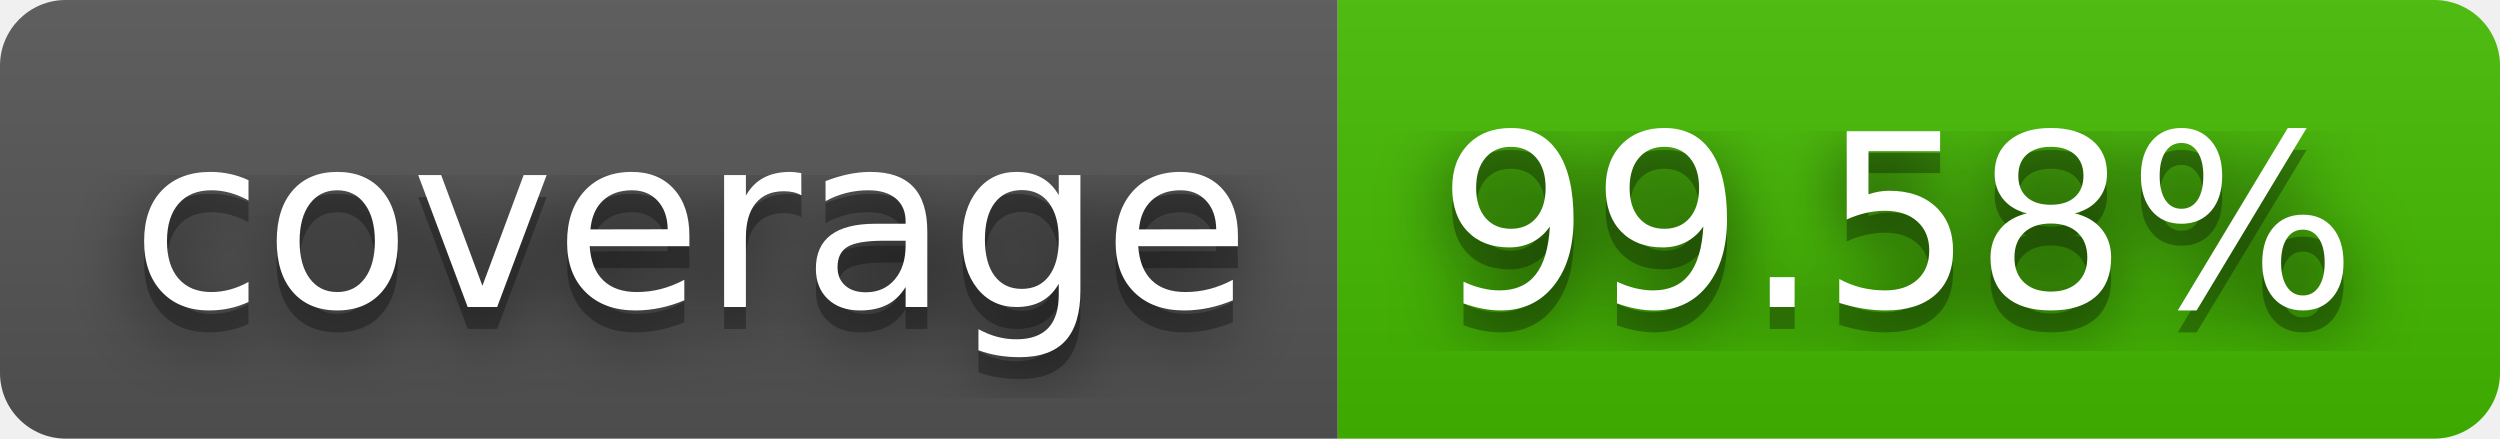
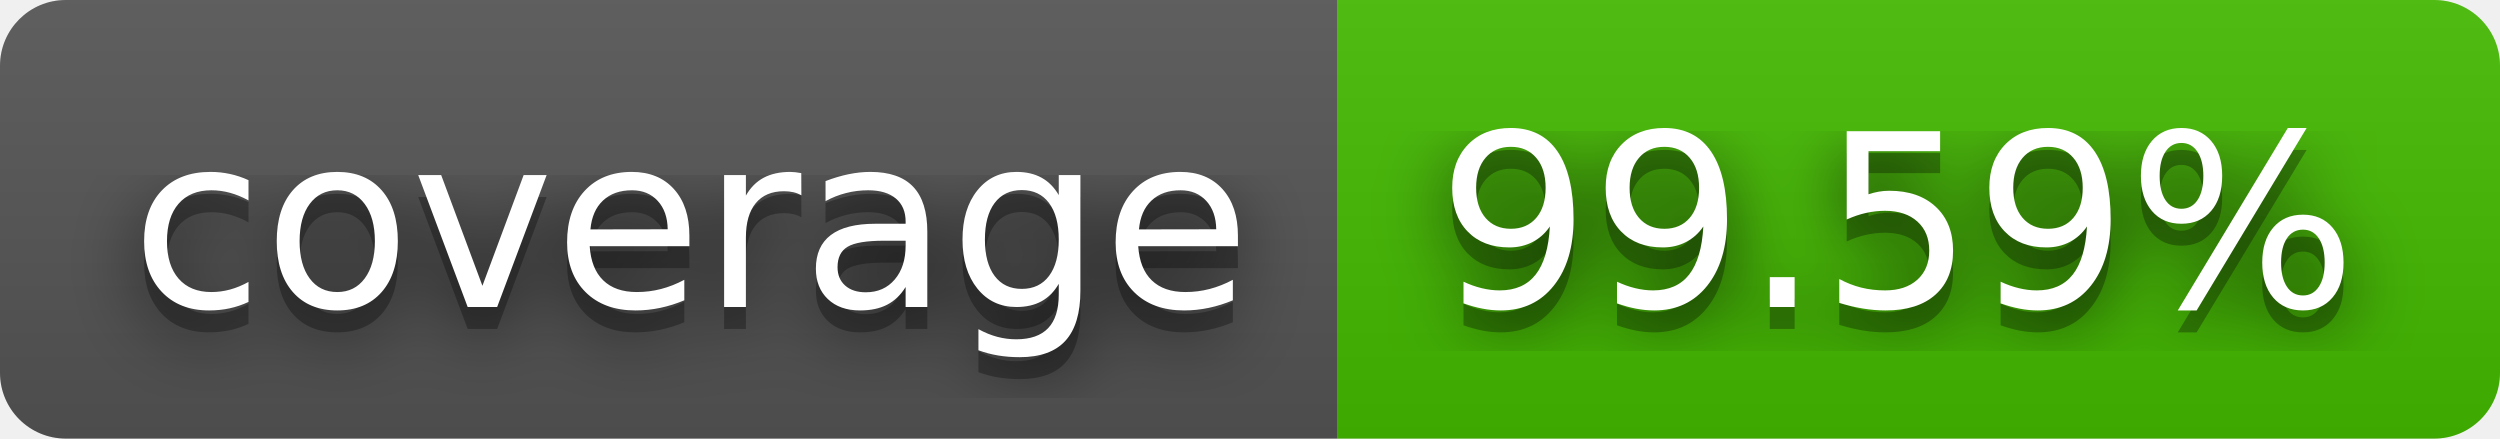
- <svg xmlns="http://www.w3.org/2000/svg" width="114" height="20" role="img" aria-label="coverage: 99.58%">
+ <svg xmlns="http://www.w3.org/2000/svg" width="114" height="20" role="img" aria-label="coverage: 99.59%">
  <filter id="blur">
    <feGaussianBlur stdDeviation="16" />
  </filter>
  <linearGradient id="s" x2="0" y2="100%">
    <stop offset="0" stop-color="#bbb" stop-opacity=".1" />
    <stop offset="1" stop-opacity=".1" />
  </linearGradient>
  <clipPath id="r">
    <rect width="114" height="20" rx="3" />
  </clipPath>
  <g clip-path="url(#r)">
    <rect width="61" height="20" fill="#555" />
    <rect x="61" width="53" height="20" fill="#4b0" />
    <rect width="114" height="20" fill="url(#s)" />
  </g>
  <g fill="#fff" text-anchor="middle" font-family="Verdana,Geneva,DejaVu Sans,sans-serif" text-rendering="geometricPrecision" font-size="110">
    <g transform="scale(.1)">
      <g aria-hidden="true" fill="#010101">
        <text x="315" y="150" fill-opacity=".8" filter="url(#blur)" textLength="510">coverage</text>
        <text x="315" y="150" fill-opacity=".3" textLength="510">coverage</text>
      </g>
      <text x="315" y="140" textLength="510">coverage</text>
    </g>
    <g transform="scale(.1)">
      <g aria-hidden="true" fill="#010101">
-         <text x="865" y="150" fill-opacity=".8" filter="url(#blur)" textLength="430">99.58%</text>
-         <text x="865" y="150" fill-opacity=".3" textLength="430">99.58%</text>
+         <text x="865" y="150" fill-opacity=".8" filter="url(#blur)" textLength="430">99.59%</text>
+         <text x="865" y="150" fill-opacity=".3" textLength="430">99.59%</text>
      </g>
-       <text x="865" y="140" textLength="430">99.58%</text>
+       <text x="865" y="140" textLength="430">99.59%</text>
    </g>
  </g>
</svg>
